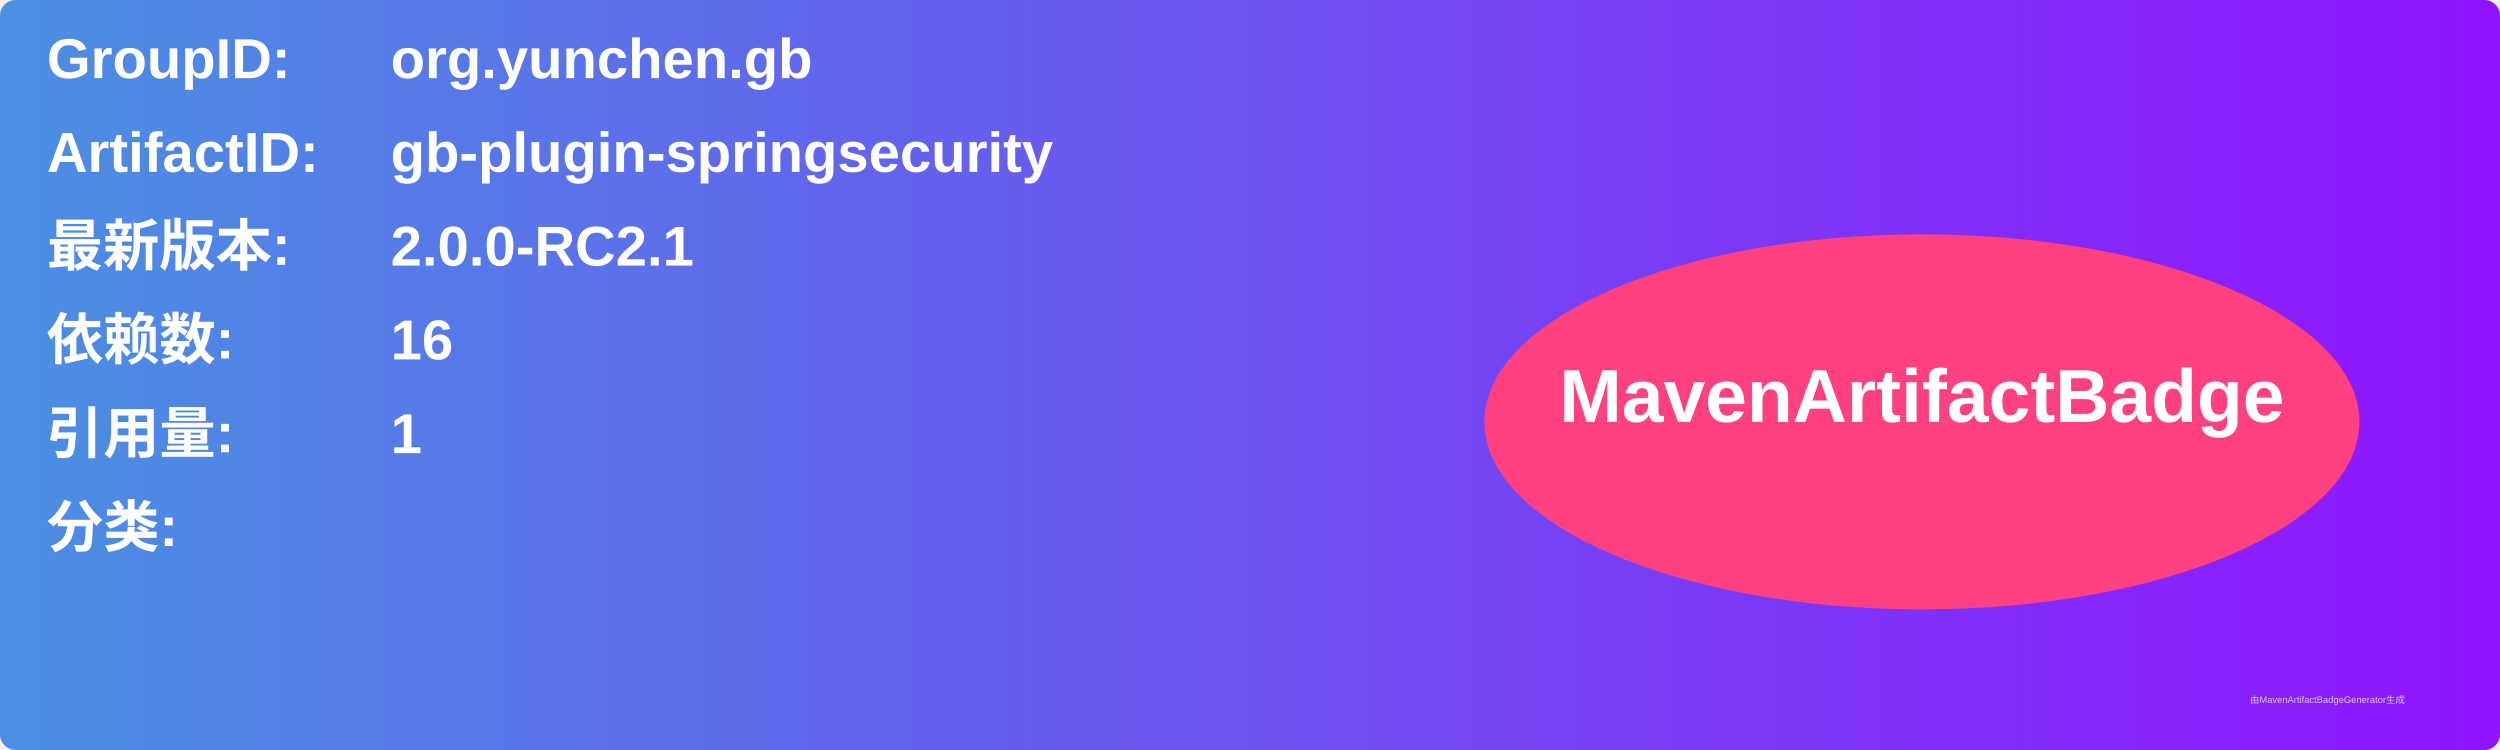
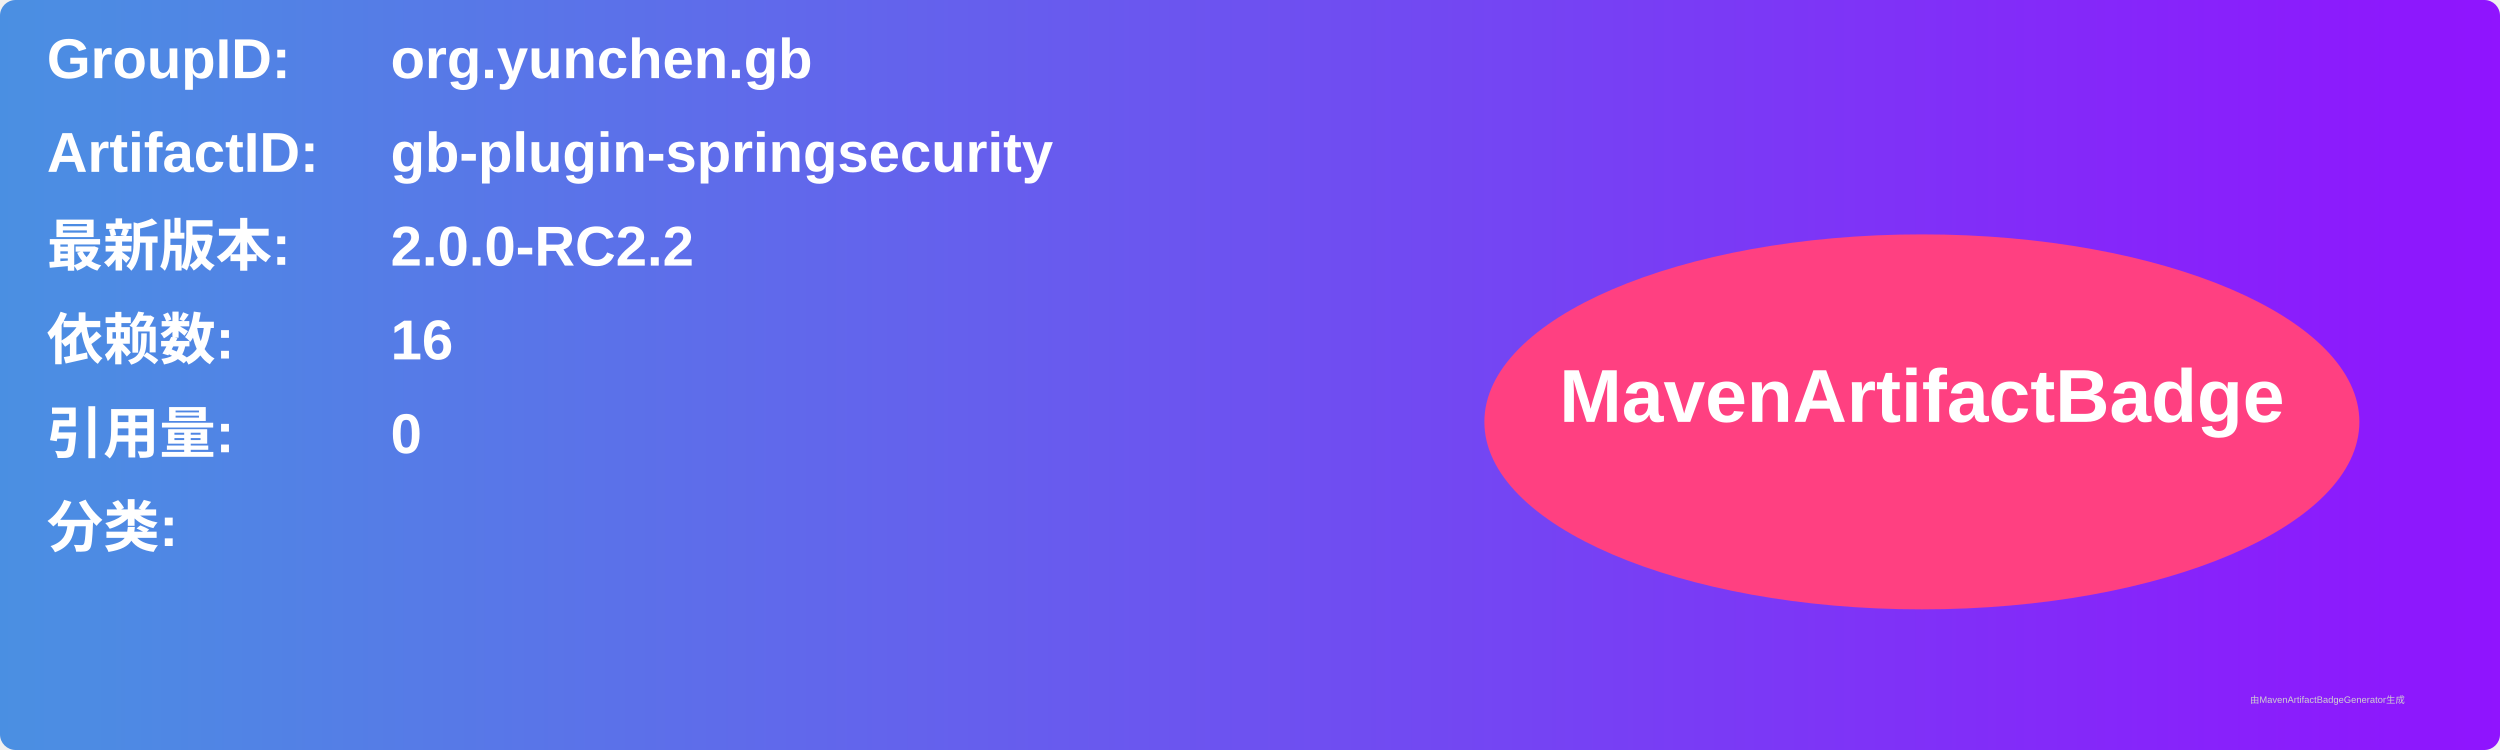
<svg xmlns="http://www.w3.org/2000/svg" width="800" height="240" viewBox="0 0 800 240">
  <linearGradient id="grad" x1="0%" y1="0%" x2="100%" y2="0%">
    <stop offset="0%" stop-color="#4a90e2" />
    <stop offset="100%" stop-color="#9013fe" />
  </linearGradient>
  <rect width="100%" height="100%" rx="5" ry="5" fill="url(#grad)" />
  <g transform="translate(15, 15)">
    <text x="0" y="10" font-family="Arial" font-size="18" fill="white" font-weight="bold" width="260">GroupID:</text>
    <text x="110" y="10" font-family="Arial" font-size="18" fill="white" font-weight="bold" width="460">org.yunchen.gb</text>
    <text x="0" y="40" font-family="Arial" font-size="18" fill="white" font-weight="bold" width="260">ArtifactID:</text>
    <text x="110" y="40" font-family="Arial" font-size="18" fill="white" font-weight="bold" width="460">gb-plugin-springsecurity</text>
    <text x="0" y="70" font-family="Arial" font-size="18" fill="white" font-weight="bold">最新版本:</text>
    <text x="110" y="70" font-family="Arial" font-size="18" fill="white" font-weight="bold">
-       <tspan font-weight="bold">2.0.0-RC2.1</tspan>
+       <tspan font-weight="bold">2.0.0-RC2.2</tspan>
    </text>
    <text x="0" y="100" font-family="Arial" font-size="18" fill="white" font-weight="bold">依赖数: </text>
    <text x="110" y="100" font-family="Arial" font-size="18" fill="white">
      <tspan font-weight="bold">16</tspan>
    </text>
    <text x="0" y="130" font-family="Arial" font-size="18" fill="white" font-weight="bold">引用量: </text>
    <text x="110" y="130" font-family="Arial" font-size="18" fill="white">
-       <tspan font-weight="bold">1</tspan>
+       <tspan font-weight="bold">0</tspan>
    </text>
    <text x="0" y="160" font-family="Arial" font-size="18" fill="white" font-weight="bold">分类:</text>
    <text x="10" y="190" font-family="Arial" font-size="10" fill="white">
      <tspan font-weight="bold" />
    </text>
    <ellipse cx="600" cy="120" rx="140" ry="60" fill="#ff4081" />
    <text x="600" y="120" text-anchor="middle" font-family="Arial" font-size="24" fill="white" font-weight="bold">MavenArtifactBadge</text>
  </g>
  <text x="720" y="225" font-family="Arial" font-size="3" fill="#d0d0d0">由MavenArtifactBadgeGenerator生成</text>
</svg>
